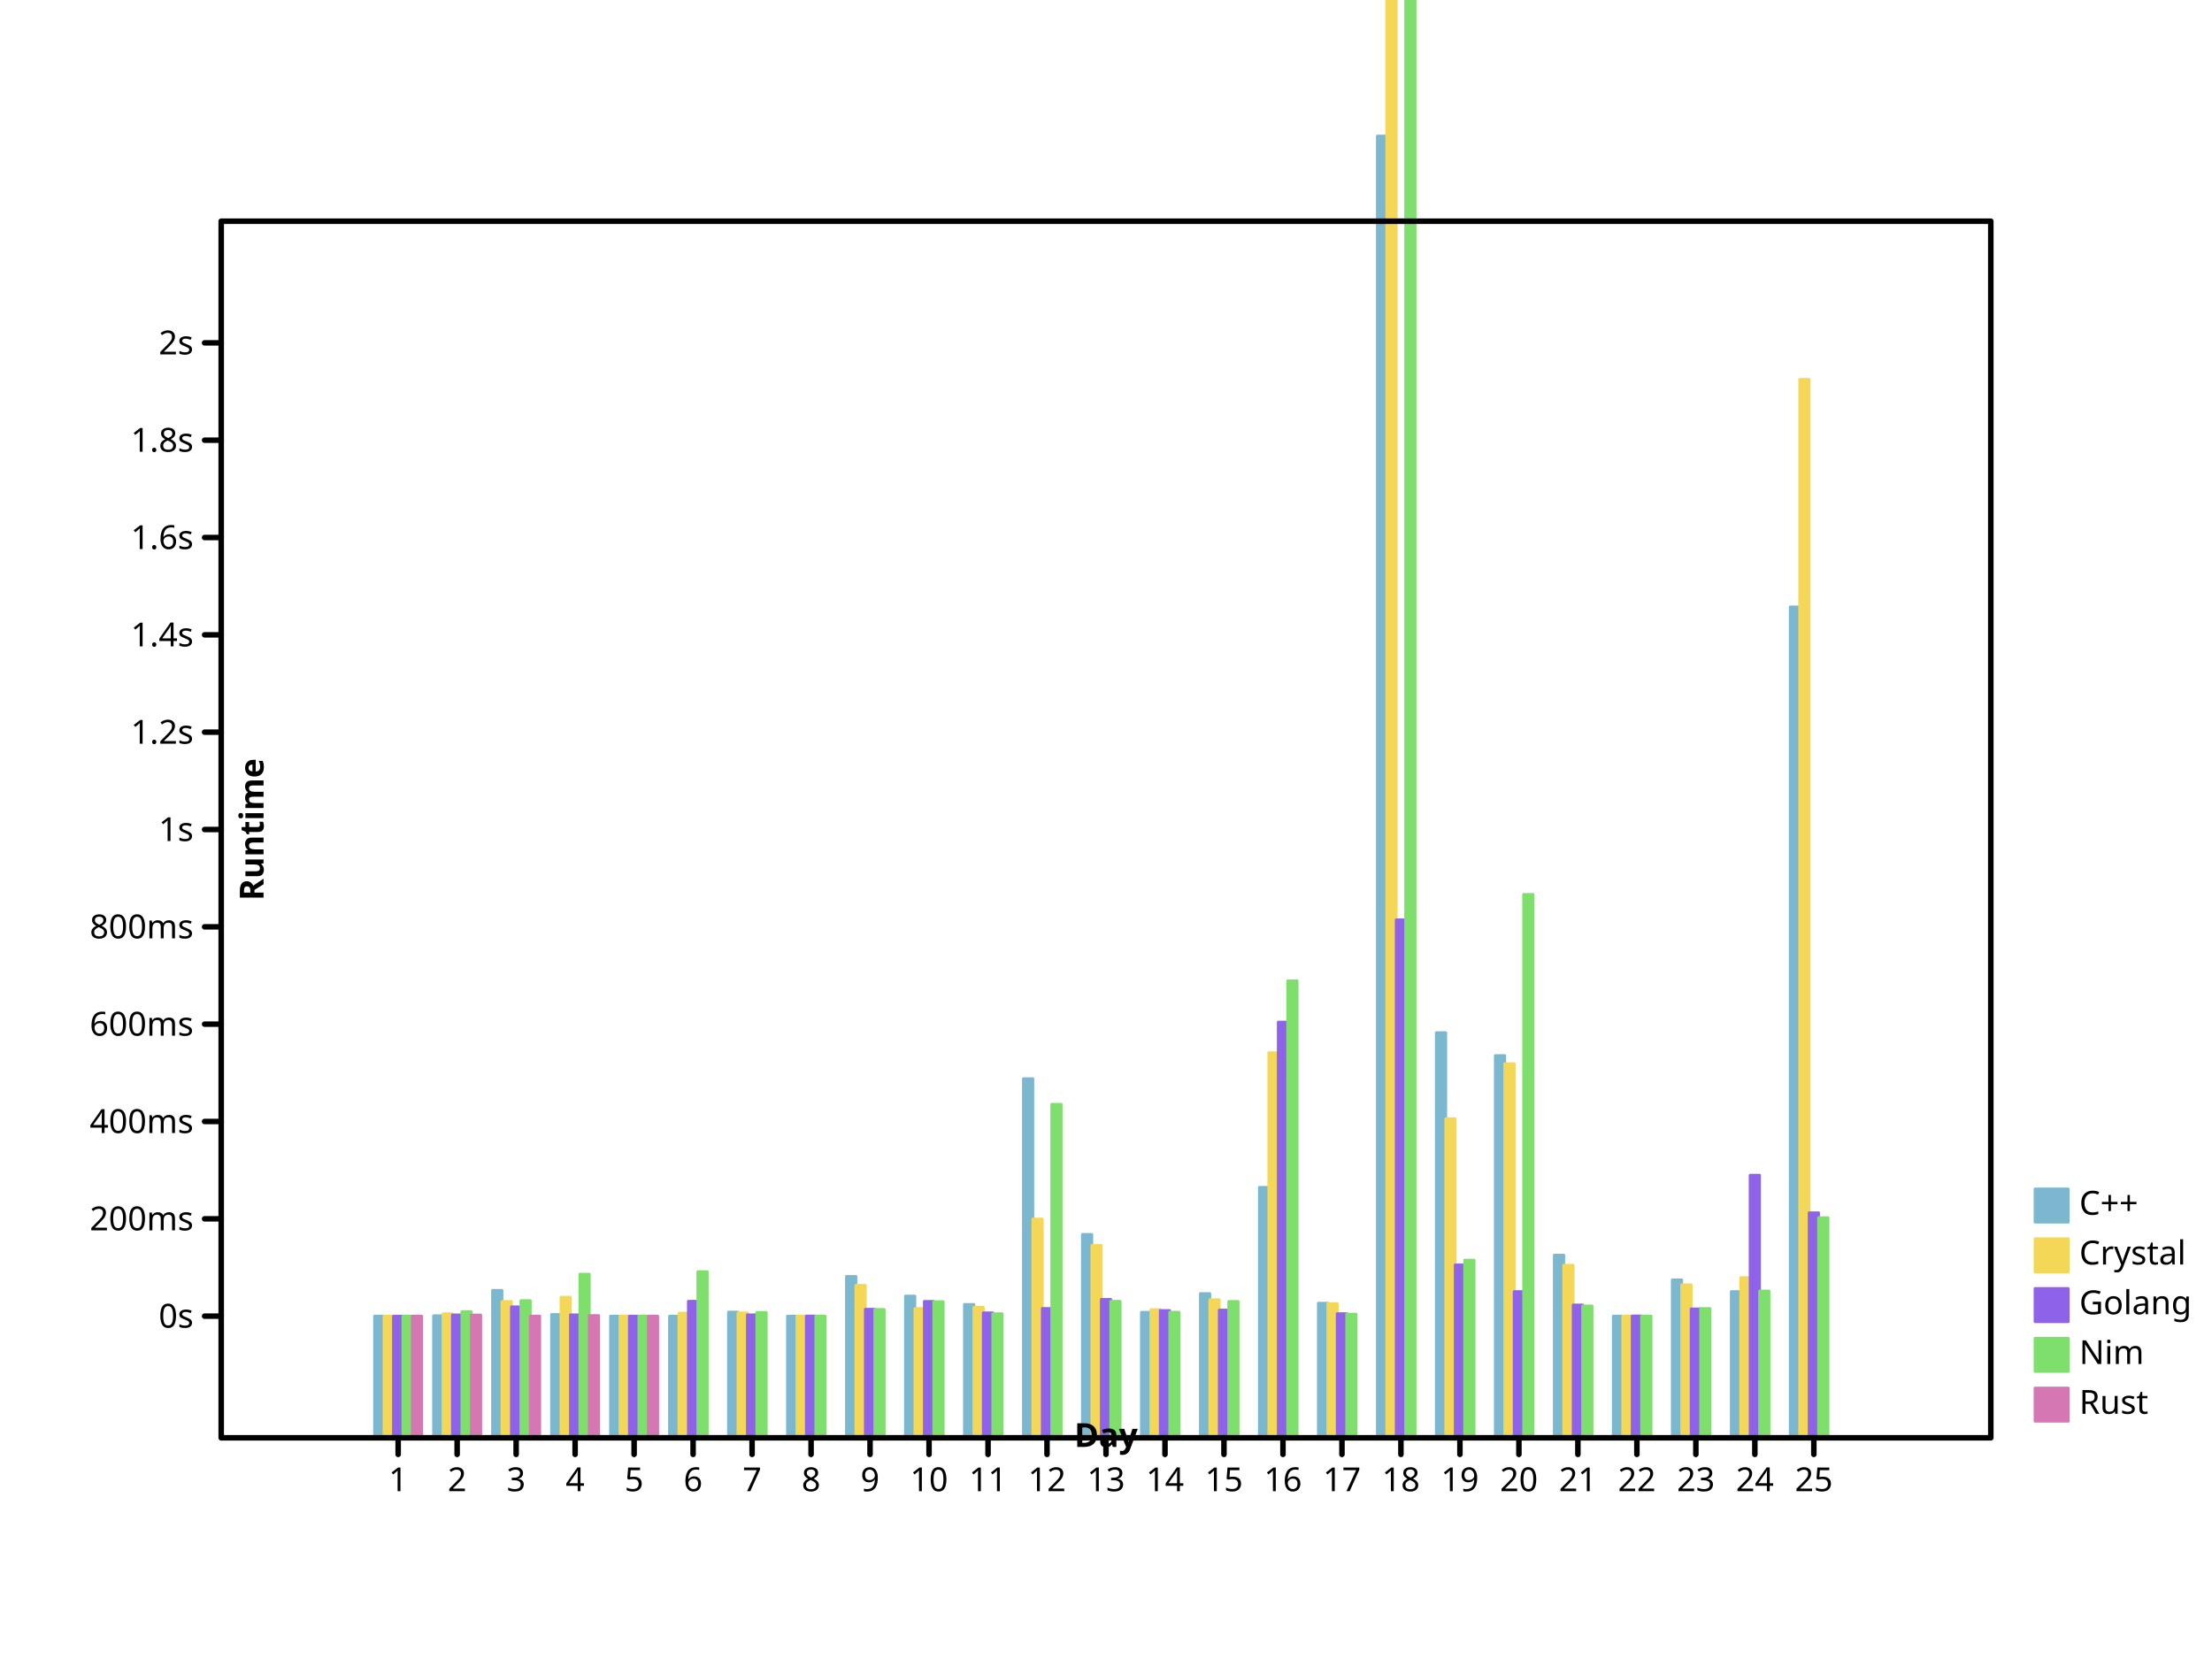
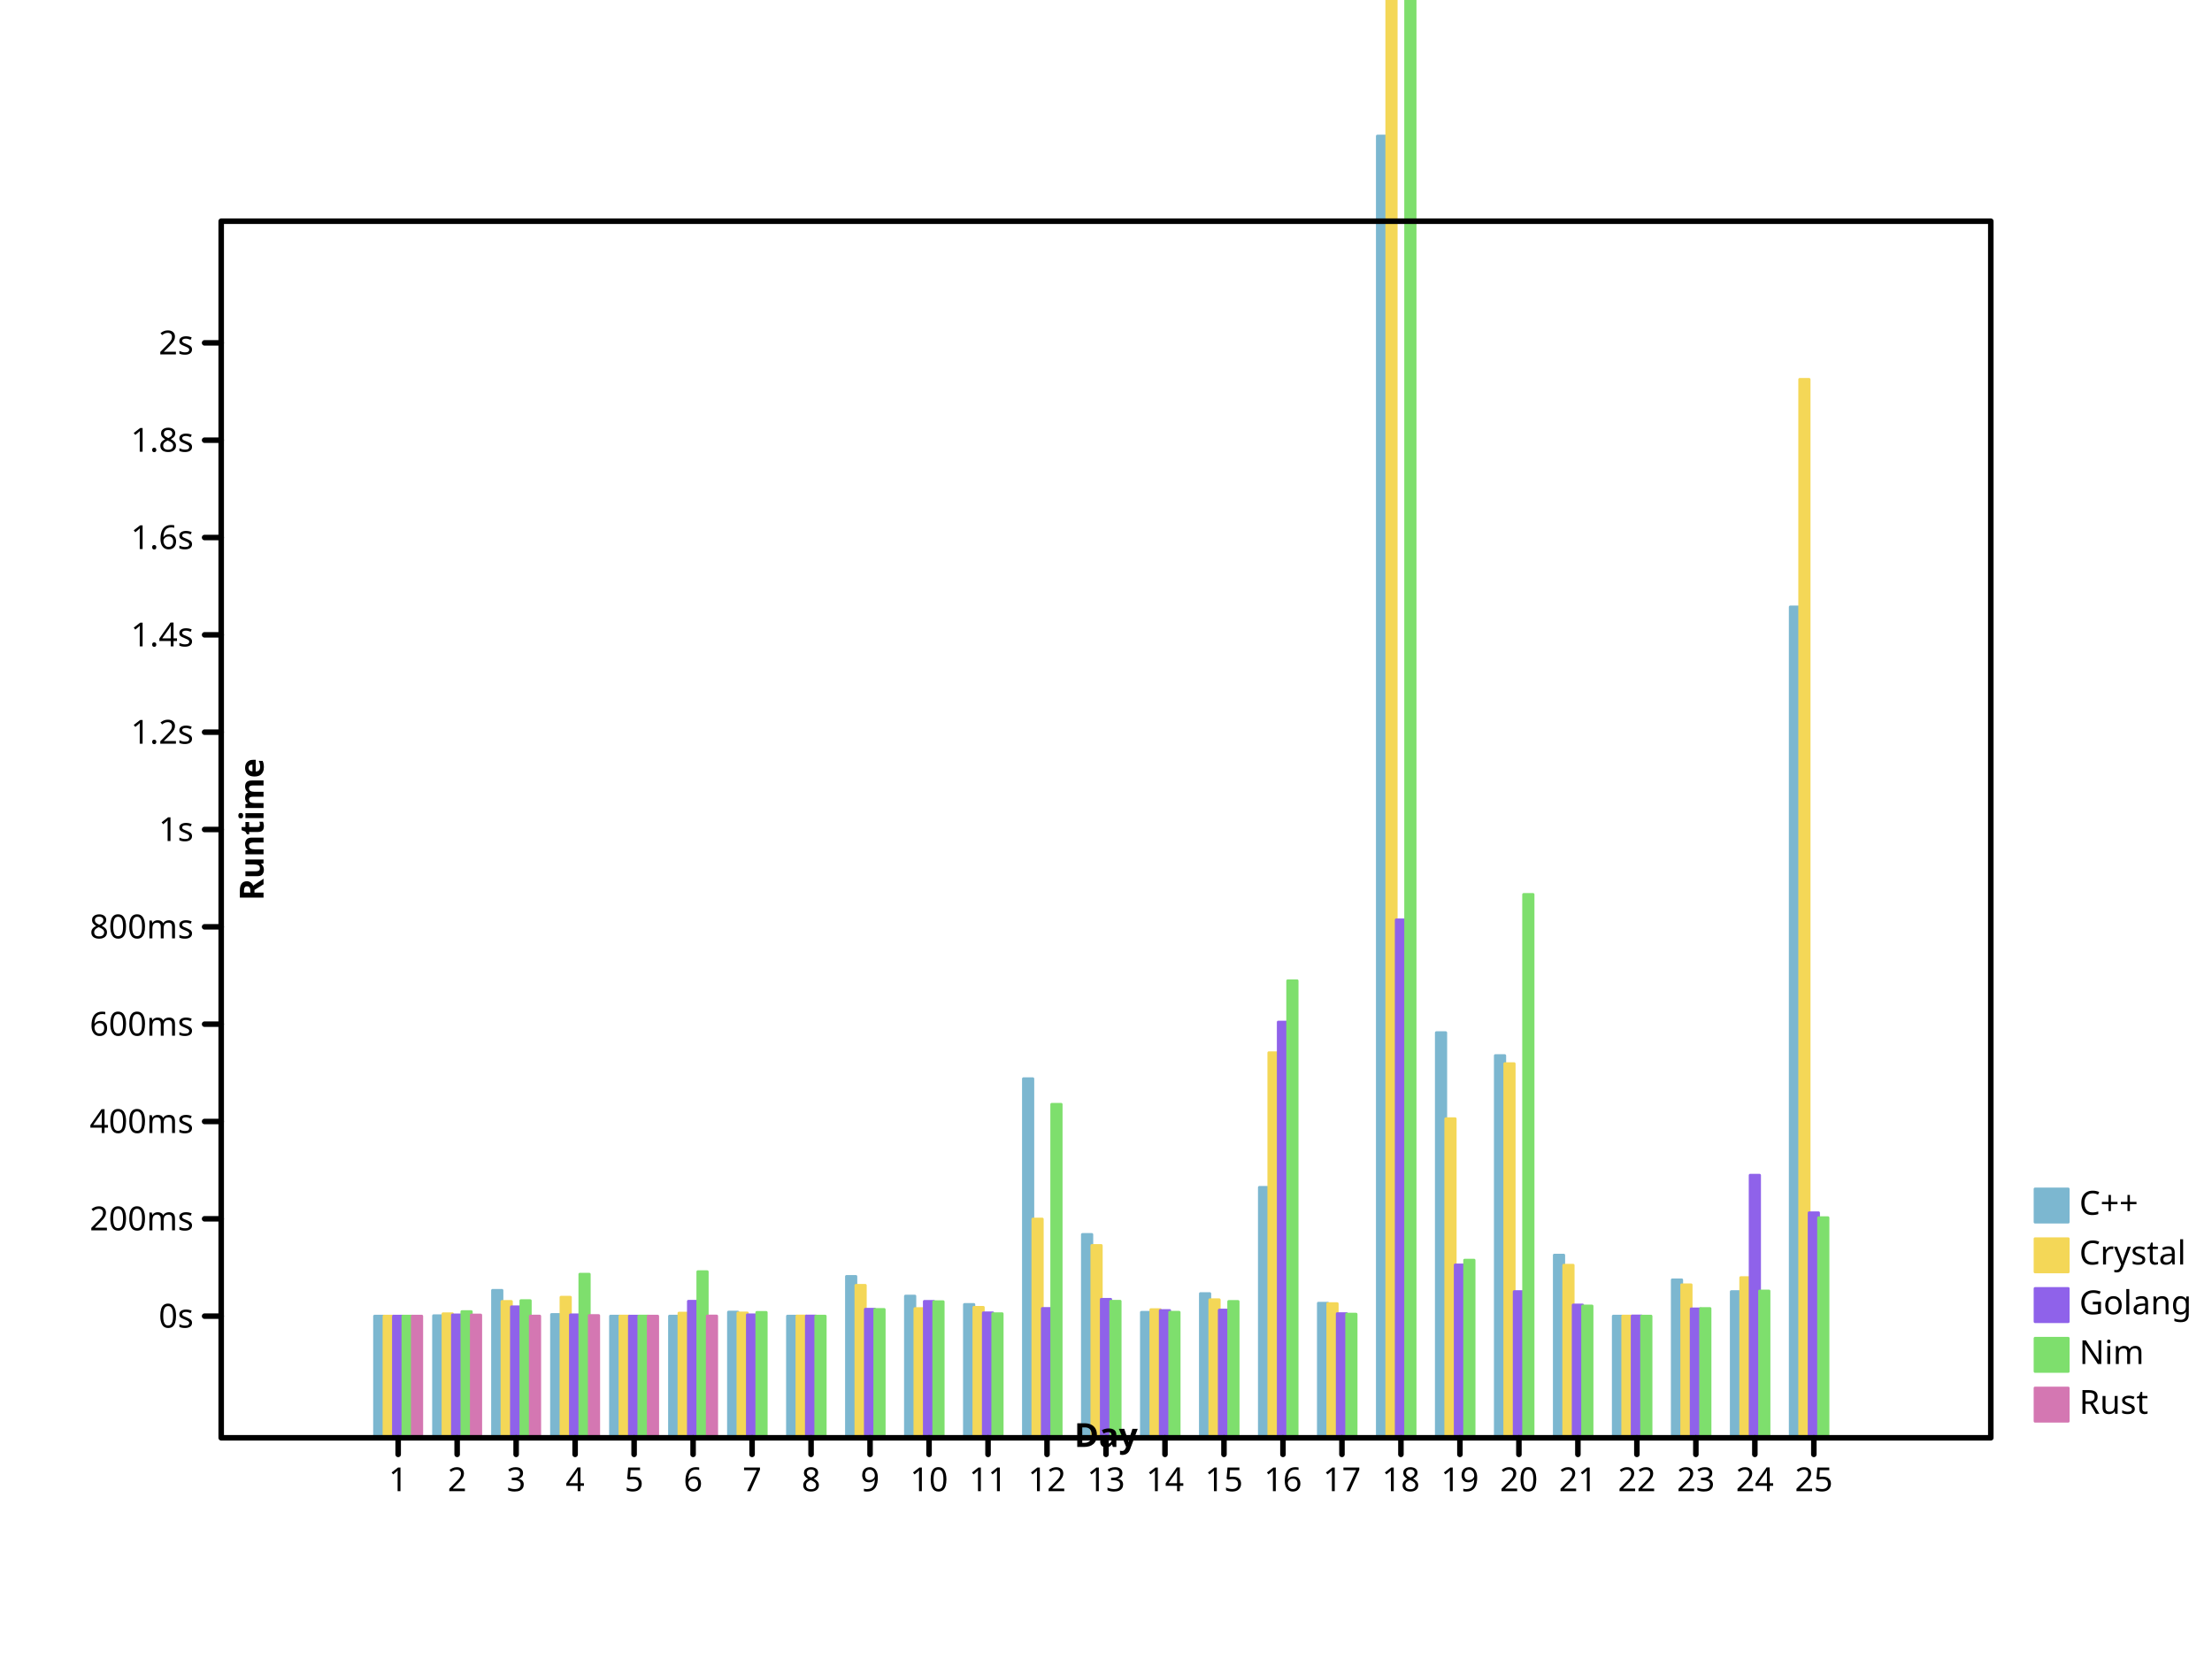
- <svg xmlns="http://www.w3.org/2000/svg" height="600" viewbox="0 0 800 600" preserveAspectRatio="xMidYMid meet" width="800">
+ <svg xmlns="http://www.w3.org/2000/svg" viewbox="0 0 800 600" preserveAspectRatio="xMidYMid meet" width="800" height="600">
  <defs>
-     <marker id="circle" viewBox="0 0 10 10 " refX="5" refY="5" markerUnits="userSpaceOnUse" markerWidth="2%" markerHeight="2%">
+     <marker refX="5" refY="5" markerUnits="userSpaceOnUse" markerWidth="2%" markerHeight="2%" id="circle" viewBox="0 0 10 10 ">
      <circle cx="5" cy="5" r="3" fill="none" stroke="black" />
    </marker>
    <marker markerHeight="2%" id="filled-circle" viewBox="0 0 10 10 " refX="5" refY="5" markerUnits="userSpaceOnUse" markerWidth="2%">
-       <circle fill="black" stroke="none" cx="5" cy="5" r="3" />
-     </marker>
-     <marker refX="5" refY="5" markerUnits="userSpaceOnUse" markerWidth="2%" markerHeight="2%" id="square" viewBox="0 0 10 10 ">
-       <rect x="2" y="2" width="6" height="6" fill="none" stroke="black" />
-     </marker>
-     <marker markerUnits="userSpaceOnUse" markerWidth="2%" markerHeight="2%" id="filled-square" viewBox="0 0 10 10 " refX="5" refY="5">
-       <rect width="6" height="6" fill="black" stroke="none" x="2" y="2" />
+       <circle stroke="none" cx="5" cy="5" r="3" fill="black" />
+     </marker>
+     <marker markerUnits="userSpaceOnUse" markerWidth="2%" markerHeight="2%" id="square" viewBox="0 0 10 10 " refX="5" refY="5">
+       <rect height="6" fill="none" stroke="black" x="2" y="2" width="6" />
+     </marker>
+     <marker markerHeight="2%" id="filled-square" viewBox="0 0 10 10 " refX="5" refY="5" markerUnits="userSpaceOnUse" markerWidth="2%">
+       <rect y="2" width="6" height="6" fill="black" stroke="none" x="2" />
    </marker>
  </defs>
-   <g fill="hsl(198, 47%, 65%)" stroke="hsl(198, 47%, 65%)" stroke-width="1px" stroke-linecap="round" stroke-linejoin="round" transform="translate(80 520 )scale(1 -1 )">
-     <rect y="0" width="3.413333e+00" height="4.400057e+01" vector-effect="non-scaling-stroke" x="5.546667e+01" />
-     <rect x="7.680000e+01" y="0" width="3.413333e+00" height="4.415432e+01" vector-effect="non-scaling-stroke" />
-     <rect vector-effect="non-scaling-stroke" x="9.813333e+01" y="0" width="3.413333e+00" height="5.333096e+01" />
+   <g stroke-width="1px" stroke-linecap="round" stroke-linejoin="round" transform="translate(80 520 )scale(1 -1 )" fill="hsl(198, 47%, 65%)" stroke="hsl(198, 47%, 65%)">
+     <rect height="4.400057e+01" vector-effect="non-scaling-stroke" x="5.546667e+01" y="0" width="3.413333e+00" />
+     <rect y="0" width="3.413333e+00" height="4.415432e+01" vector-effect="non-scaling-stroke" x="7.680000e+01" />
+     <rect height="5.333096e+01" vector-effect="non-scaling-stroke" x="9.813333e+01" y="0" width="3.413333e+00" />
    <rect x="1.194667e+02" y="0" width="3.413333e+00" height="4.459818e+01" vector-effect="non-scaling-stroke" />
    <rect height="4.400915e+01" vector-effect="non-scaling-stroke" x="1.408000e+02" y="0" width="3.413333e+00" />
-     <rect vector-effect="non-scaling-stroke" x="1.621333e+02" y="0" width="3.413333e+00" height="4.400077e+01" />
-     <rect width="3.413333e+00" height="4.546369e+01" vector-effect="non-scaling-stroke" x="1.834667e+02" y="0" />
+     <rect width="3.413333e+00" height="4.400077e+01" vector-effect="non-scaling-stroke" x="1.621333e+02" y="0" />
+     <rect vector-effect="non-scaling-stroke" x="1.834667e+02" y="0" width="3.413333e+00" height="4.546369e+01" />
    <rect vector-effect="non-scaling-stroke" x="2.048000e+02" y="0" width="3.413333e+00" height="4.400739e+01" />
-     <rect width="3.413333e+00" height="5.836457e+01" vector-effect="non-scaling-stroke" x="2.261333e+02" y="0" />
+     <rect vector-effect="non-scaling-stroke" x="2.261333e+02" y="0" width="3.413333e+00" height="5.836457e+01" />
    <rect vector-effect="non-scaling-stroke" x="2.474667e+02" y="0" width="3.413333e+00" height="5.125043e+01" />
-     <rect x="2.688000e+02" y="0" width="3.413333e+00" height="4.822710e+01" vector-effect="non-scaling-stroke" />
-     <rect height="1.298685e+02" vector-effect="non-scaling-stroke" x="2.901333e+02" y="0" width="3.413333e+00" />
+     <rect y="0" width="3.413333e+00" height="4.822710e+01" vector-effect="non-scaling-stroke" x="2.688000e+02" />
+     <rect x="2.901333e+02" y="0" width="3.413333e+00" height="1.298685e+02" vector-effect="non-scaling-stroke" />
    <rect vector-effect="non-scaling-stroke" x="3.114667e+02" y="0" width="3.413333e+00" height="7.354406e+01" />
-     <rect height="4.538262e+01" vector-effect="non-scaling-stroke" x="3.328000e+02" y="0" width="3.413333e+00" />
-     <rect height="5.216022e+01" vector-effect="non-scaling-stroke" x="3.541333e+02" y="0" width="3.413333e+00" />
+     <rect vector-effect="non-scaling-stroke" x="3.328000e+02" y="0" width="3.413333e+00" height="4.538262e+01" />
+     <rect vector-effect="non-scaling-stroke" x="3.541333e+02" y="0" width="3.413333e+00" height="5.216022e+01" />
    <rect vector-effect="non-scaling-stroke" x="3.754667e+02" y="0" width="3.413333e+00" height="9.058034e+01" />
    <rect y="0" width="3.413333e+00" height="4.868392e+01" vector-effect="non-scaling-stroke" x="3.968000e+02" />
-     <rect height="4.707877e+02" vector-effect="non-scaling-stroke" x="4.181333e+02" y="0" width="3.413333e+00" />
-     <rect vector-effect="non-scaling-stroke" x="4.394667e+02" y="0" width="3.413333e+00" height="1.465202e+02" />
-     <rect width="3.413333e+00" height="1.382330e+02" vector-effect="non-scaling-stroke" x="4.608000e+02" y="0" />
-     <rect vector-effect="non-scaling-stroke" x="4.821333e+02" y="0" width="3.413333e+00" height="6.607058e+01" />
+     <rect width="3.413333e+00" height="4.707877e+02" vector-effect="non-scaling-stroke" x="4.181333e+02" y="0" />
+     <rect x="4.394667e+02" y="0" width="3.413333e+00" height="1.465202e+02" vector-effect="non-scaling-stroke" />
+     <rect vector-effect="non-scaling-stroke" x="4.608000e+02" y="0" width="3.413333e+00" height="1.382330e+02" />
+     <rect width="3.413333e+00" height="6.607058e+01" vector-effect="non-scaling-stroke" x="4.821333e+02" y="0" />
    <rect vector-effect="non-scaling-stroke" x="5.034667e+02" y="0" width="3.413333e+00" height="4.400077e+01" />
    <rect vector-effect="non-scaling-stroke" x="5.248000e+02" y="0" width="3.413333e+00" height="5.712622e+01" />
-     <rect x="5.461333e+02" y="0" width="3.413333e+00" height="5.286873e+01" vector-effect="non-scaling-stroke" />
-     <rect height="3.004918e+02" vector-effect="non-scaling-stroke" x="5.674667e+02" y="0" width="3.413333e+00" />
-   </g>
-   <g fill="hsl(49, 88%, 65%)" stroke="hsl(49, 88%, 65%)" stroke-width="1px" stroke-linecap="round" stroke-linejoin="round" transform="translate(80 520 )scale(1 -1 )">
+     <rect vector-effect="non-scaling-stroke" x="5.461333e+02" y="0" width="3.413333e+00" height="5.286873e+01" />
+     <rect vector-effect="non-scaling-stroke" x="5.674667e+02" y="0" width="3.413333e+00" height="3.004918e+02" />
+   </g>
+   <g stroke="hsl(49, 88%, 65%)" stroke-width="1px" stroke-linecap="round" stroke-linejoin="round" transform="translate(80 520 )scale(1 -1 )" fill="hsl(49, 88%, 65%)">
    <rect vector-effect="non-scaling-stroke" x="5.888000e+01" y="0" width="3.413333e+00" height="4.400344e+01" />
-     <rect x="8.021333e+01" y="0" width="3.413333e+00" height="4.485732e+01" vector-effect="non-scaling-stroke" />
-     <rect y="0" width="3.413333e+00" height="4.930899e+01" vector-effect="non-scaling-stroke" x="1.015467e+02" />
-     <rect vector-effect="non-scaling-stroke" x="1.228800e+02" y="0" width="3.413333e+00" height="5.083908e+01" />
-     <rect x="1.442133e+02" y="0" width="3.413333e+00" height="4.401191e+01" vector-effect="non-scaling-stroke" />
+     <rect width="3.413333e+00" height="4.485732e+01" vector-effect="non-scaling-stroke" x="8.021333e+01" y="0" />
+     <rect x="1.015467e+02" y="0" width="3.413333e+00" height="4.930899e+01" vector-effect="non-scaling-stroke" />
+     <rect y="0" width="3.413333e+00" height="5.083908e+01" vector-effect="non-scaling-stroke" x="1.228800e+02" />
+     <rect width="3.413333e+00" height="4.401191e+01" vector-effect="non-scaling-stroke" x="1.442133e+02" y="0" />
    <rect height="4.509565e+01" vector-effect="non-scaling-stroke" x="1.655467e+02" y="0" width="3.413333e+00" />
-     <rect height="4.514655e+01" vector-effect="non-scaling-stroke" x="1.868800e+02" y="0" width="3.413333e+00" />
-     <rect y="0" width="3.413333e+00" height="4.404310e+01" vector-effect="non-scaling-stroke" x="2.082133e+02" />
+     <rect x="1.868800e+02" y="0" width="3.413333e+00" height="4.514655e+01" vector-effect="non-scaling-stroke" />
+     <rect vector-effect="non-scaling-stroke" x="2.082133e+02" y="0" width="3.413333e+00" height="4.404310e+01" />
    <rect vector-effect="non-scaling-stroke" x="2.295467e+02" y="0" width="3.413333e+00" height="5.513543e+01" />
-     <rect y="0" width="3.413333e+00" height="4.672417e+01" vector-effect="non-scaling-stroke" x="2.508800e+02" />
-     <rect vector-effect="non-scaling-stroke" x="2.722133e+02" y="0" width="3.413333e+00" height="4.718008e+01" />
+     <rect vector-effect="non-scaling-stroke" x="2.508800e+02" y="0" width="3.413333e+00" height="4.672417e+01" />
+     <rect height="4.718008e+01" vector-effect="non-scaling-stroke" x="2.722133e+02" y="0" width="3.413333e+00" />
    <rect x="2.935467e+02" y="0" width="3.413333e+00" height="7.911427e+01" vector-effect="non-scaling-stroke" />
    <rect vector-effect="non-scaling-stroke" x="3.148800e+02" y="0" width="3.413333e+00" height="6.955576e+01" />
-     <rect width="3.413333e+00" height="4.634944e+01" vector-effect="non-scaling-stroke" x="3.362133e+02" y="0" />
-     <rect vector-effect="non-scaling-stroke" x="3.575467e+02" y="0" width="3.413333e+00" height="4.992510e+01" />
-     <rect x="3.788800e+02" y="0" width="3.413333e+00" height="1.392621e+02" vector-effect="non-scaling-stroke" />
-     <rect vector-effect="non-scaling-stroke" x="4.002133e+02" y="0" width="3.413333e+00" height="4.852008e+01" />
-     <rect vector-effect="non-scaling-stroke" x="4.215467e+02" y="0" width="3.413333e+00" height="3.406503e+03" />
-     <rect x="4.428800e+02" y="0" width="3.413333e+00" height="1.153968e+02" vector-effect="non-scaling-stroke" />
-     <rect x="4.642133e+02" y="0" width="3.413333e+00" height="1.353092e+02" vector-effect="non-scaling-stroke" />
-     <rect y="0" width="3.413333e+00" height="6.241191e+01" vector-effect="non-scaling-stroke" x="4.855467e+02" />
-     <rect height="4.402572e+01" vector-effect="non-scaling-stroke" x="5.068800e+02" y="0" width="3.413333e+00" />
-     <rect vector-effect="non-scaling-stroke" x="5.282133e+02" y="0" width="3.413333e+00" height="5.533965e+01" />
-     <rect y="0" width="3.413333e+00" height="5.792864e+01" vector-effect="non-scaling-stroke" x="5.495467e+02" />
-     <rect height="3.827982e+02" vector-effect="non-scaling-stroke" x="5.708800e+02" y="0" width="3.413333e+00" />
+     <rect y="0" width="3.413333e+00" height="4.634944e+01" vector-effect="non-scaling-stroke" x="3.362133e+02" />
+     <rect height="4.992510e+01" vector-effect="non-scaling-stroke" x="3.575467e+02" y="0" width="3.413333e+00" />
+     <rect y="0" width="3.413333e+00" height="1.392621e+02" vector-effect="non-scaling-stroke" x="3.788800e+02" />
+     <rect width="3.413333e+00" height="4.852008e+01" vector-effect="non-scaling-stroke" x="4.002133e+02" y="0" />
+     <rect height="3.406503e+03" vector-effect="non-scaling-stroke" x="4.215467e+02" y="0" width="3.413333e+00" />
+     <rect y="0" width="3.413333e+00" height="1.153968e+02" vector-effect="non-scaling-stroke" x="4.428800e+02" />
+     <rect y="0" width="3.413333e+00" height="1.353092e+02" vector-effect="non-scaling-stroke" x="4.642133e+02" />
+     <rect vector-effect="non-scaling-stroke" x="4.855467e+02" y="0" width="3.413333e+00" height="6.241191e+01" />
+     <rect vector-effect="non-scaling-stroke" x="5.068800e+02" y="0" width="3.413333e+00" height="4.402572e+01" />
+     <rect width="3.413333e+00" height="5.533965e+01" vector-effect="non-scaling-stroke" x="5.282133e+02" y="0" />
+     <rect vector-effect="non-scaling-stroke" x="5.495467e+02" y="0" width="3.413333e+00" height="5.792864e+01" />
+     <rect vector-effect="non-scaling-stroke" x="5.708800e+02" y="0" width="3.413333e+00" height="3.827982e+02" />
  </g>
  <g fill="hsl(260, 76%, 65%)" stroke="hsl(260, 76%, 65%)" stroke-width="1px" stroke-linecap="round" stroke-linejoin="round" transform="translate(80 520 )scale(1 -1 )">
    <rect y="0" width="3.413333e+00" height="4.400117e+01" vector-effect="non-scaling-stroke" x="6.229333e+01" />
-     <rect y="0" width="3.413333e+00" height="4.444288e+01" vector-effect="non-scaling-stroke" x="8.362667e+01" />
-     <rect x="1.049600e+02" y="0" width="3.413333e+00" height="4.737578e+01" vector-effect="non-scaling-stroke" />
-     <rect x="1.262933e+02" y="0" width="3.413333e+00" height="4.446431e+01" vector-effect="non-scaling-stroke" />
-     <rect y="0" width="3.413333e+00" height="4.400572e+01" vector-effect="non-scaling-stroke" x="1.476267e+02" />
-     <rect x="1.689600e+02" y="0" width="3.413333e+00" height="4.938115e+01" vector-effect="non-scaling-stroke" />
-     <rect x="1.902933e+02" y="0" width="3.413333e+00" height="4.447131e+01" vector-effect="non-scaling-stroke" />
+     <rect x="8.362667e+01" y="0" width="3.413333e+00" height="4.444288e+01" vector-effect="non-scaling-stroke" />
+     <rect y="0" width="3.413333e+00" height="4.737578e+01" vector-effect="non-scaling-stroke" x="1.049600e+02" />
+     <rect y="0" width="3.413333e+00" height="4.446431e+01" vector-effect="non-scaling-stroke" x="1.262933e+02" />
+     <rect width="3.413333e+00" height="4.400572e+01" vector-effect="non-scaling-stroke" x="1.476267e+02" y="0" />
+     <rect height="4.938115e+01" vector-effect="non-scaling-stroke" x="1.689600e+02" y="0" width="3.413333e+00" />
+     <rect height="4.447131e+01" vector-effect="non-scaling-stroke" x="1.902933e+02" y="0" width="3.413333e+00" />
    <rect vector-effect="non-scaling-stroke" x="2.116267e+02" y="0" width="3.413333e+00" height="4.404860e+01" />
-     <rect vector-effect="non-scaling-stroke" x="2.329600e+02" y="0" width="3.413333e+00" height="4.649721e+01" />
-     <rect height="4.933343e+01" vector-effect="non-scaling-stroke" x="2.542933e+02" y="0" width="3.413333e+00" />
-     <rect x="2.756267e+02" y="0" width="3.413333e+00" height="4.520609e+01" vector-effect="non-scaling-stroke" />
-     <rect height="4.677557e+01" vector-effect="non-scaling-stroke" x="2.969600e+02" y="0" width="3.413333e+00" />
-     <rect vector-effect="non-scaling-stroke" x="3.182933e+02" y="0" width="3.413333e+00" height="5.008687e+01" />
+     <rect y="0" width="3.413333e+00" height="4.649721e+01" vector-effect="non-scaling-stroke" x="2.329600e+02" />
+     <rect y="0" width="3.413333e+00" height="4.933343e+01" vector-effect="non-scaling-stroke" x="2.542933e+02" />
+     <rect width="3.413333e+00" height="4.520609e+01" vector-effect="non-scaling-stroke" x="2.756267e+02" y="0" />
+     <rect vector-effect="non-scaling-stroke" x="2.969600e+02" y="0" width="3.413333e+00" height="4.677557e+01" />
+     <rect height="5.008687e+01" vector-effect="non-scaling-stroke" x="3.182933e+02" y="0" width="3.413333e+00" />
    <rect y="0" width="3.413333e+00" height="4.603741e+01" vector-effect="non-scaling-stroke" x="3.396267e+02" />
-     <rect vector-effect="non-scaling-stroke" x="3.609600e+02" y="0" width="3.413333e+00" height="4.618878e+01" />
-     <rect vector-effect="non-scaling-stroke" x="3.822933e+02" y="0" width="3.413333e+00" height="1.503521e+02" />
-     <rect vector-effect="non-scaling-stroke" x="4.036267e+02" y="0" width="3.413333e+00" height="4.489894e+01" />
-     <rect x="4.249600e+02" y="0" width="3.413333e+00" height="1.873231e+02" vector-effect="non-scaling-stroke" />
-     <rect x="4.462933e+02" y="0" width="3.413333e+00" height="6.252803e+01" vector-effect="non-scaling-stroke" />
-     <rect x="4.676267e+02" y="0" width="3.413333e+00" height="5.288112e+01" vector-effect="non-scaling-stroke" />
-     <rect height="4.803113e+01" vector-effect="non-scaling-stroke" x="4.889600e+02" y="0" width="3.413333e+00" />
-     <rect y="0" width="3.413333e+00" height="4.405766e+01" vector-effect="non-scaling-stroke" x="5.102933e+02" />
-     <rect vector-effect="non-scaling-stroke" x="5.316267e+02" y="0" width="3.413333e+00" height="4.663368e+01" />
-     <rect x="5.529600e+02" y="0" width="3.413333e+00" height="9.496575e+01" vector-effect="non-scaling-stroke" />
-     <rect x="5.742933e+02" y="0" width="3.413333e+00" height="8.138362e+01" vector-effect="non-scaling-stroke" />
-   </g>
-   <g stroke-linecap="round" stroke-linejoin="round" transform="translate(80 520 )scale(1 -1 )" fill="hsl(111, 64%, 65%)" stroke="hsl(111, 64%, 65%)" stroke-width="1px">
-     <rect vector-effect="non-scaling-stroke" x="6.570667e+01" y="0" width="3.413333e+00" height="4.400276e+01" />
-     <rect x="8.704000e+01" y="0" width="3.413333e+00" height="4.563749e+01" vector-effect="non-scaling-stroke" />
-     <rect vector-effect="non-scaling-stroke" x="1.083733e+02" y="0" width="3.413333e+00" height="4.960613e+01" />
+     <rect height="4.618878e+01" vector-effect="non-scaling-stroke" x="3.609600e+02" y="0" width="3.413333e+00" />
+     <rect width="3.413333e+00" height="1.503521e+02" vector-effect="non-scaling-stroke" x="3.822933e+02" y="0" />
+     <rect y="0" width="3.413333e+00" height="4.489894e+01" vector-effect="non-scaling-stroke" x="4.036267e+02" />
+     <rect vector-effect="non-scaling-stroke" x="4.249600e+02" y="0" width="3.413333e+00" height="1.873231e+02" />
+     <rect y="0" width="3.413333e+00" height="6.252803e+01" vector-effect="non-scaling-stroke" x="4.462933e+02" />
+     <rect vector-effect="non-scaling-stroke" x="4.676267e+02" y="0" width="3.413333e+00" height="5.288112e+01" />
+     <rect vector-effect="non-scaling-stroke" x="4.889600e+02" y="0" width="3.413333e+00" height="4.803113e+01" />
+     <rect width="3.413333e+00" height="4.405766e+01" vector-effect="non-scaling-stroke" x="5.102933e+02" y="0" />
+     <rect width="3.413333e+00" height="4.663368e+01" vector-effect="non-scaling-stroke" x="5.316267e+02" y="0" />
+     <rect y="0" width="3.413333e+00" height="9.496575e+01" vector-effect="non-scaling-stroke" x="5.529600e+02" />
+     <rect width="3.413333e+00" height="8.138362e+01" vector-effect="non-scaling-stroke" x="5.742933e+02" y="0" />
+   </g>
+   <g stroke-linejoin="round" transform="translate(80 520 )scale(1 -1 )" fill="hsl(111, 64%, 65%)" stroke="hsl(111, 64%, 65%)" stroke-width="1px" stroke-linecap="round">
+     <rect width="3.413333e+00" height="4.400276e+01" vector-effect="non-scaling-stroke" x="6.570667e+01" y="0" />
+     <rect vector-effect="non-scaling-stroke" x="8.704000e+01" y="0" width="3.413333e+00" height="4.563749e+01" />
+     <rect height="4.960613e+01" vector-effect="non-scaling-stroke" x="1.083733e+02" y="0" width="3.413333e+00" />
    <rect vector-effect="non-scaling-stroke" x="1.297067e+02" y="0" width="3.413333e+00" height="5.917362e+01" />
-     <rect width="3.413333e+00" height="4.401540e+01" vector-effect="non-scaling-stroke" x="1.510400e+02" y="0" />
-     <rect x="1.723733e+02" y="0" width="3.413333e+00" height="6.007912e+01" vector-effect="non-scaling-stroke" />
-     <rect x="1.937067e+02" y="0" width="3.413333e+00" height="4.534926e+01" vector-effect="non-scaling-stroke" />
-     <rect width="3.413333e+00" height="4.400512e+01" vector-effect="non-scaling-stroke" x="2.150400e+02" y="0" />
-     <rect width="3.413333e+00" height="4.642099e+01" vector-effect="non-scaling-stroke" x="2.363733e+02" y="0" />
-     <rect vector-effect="non-scaling-stroke" x="2.577067e+02" y="0" width="3.413333e+00" height="4.922211e+01" />
-     <rect y="0" width="3.413333e+00" height="4.488206e+01" vector-effect="non-scaling-stroke" x="2.790400e+02" />
-     <rect vector-effect="non-scaling-stroke" x="3.003733e+02" y="0" width="3.413333e+00" height="1.206155e+02" />
-     <rect y="0" width="3.413333e+00" height="4.938564e+01" vector-effect="non-scaling-stroke" x="3.217067e+02" />
-     <rect height="4.540699e+01" vector-effect="non-scaling-stroke" x="3.430400e+02" y="0" width="3.413333e+00" />
-     <rect vector-effect="non-scaling-stroke" x="3.643733e+02" y="0" width="3.413333e+00" height="4.930682e+01" />
-     <rect y="0" width="3.413333e+00" height="1.652913e+02" vector-effect="non-scaling-stroke" x="3.857067e+02" />
-     <rect y="0" width="3.413333e+00" height="4.472172e+01" vector-effect="non-scaling-stroke" x="4.070400e+02" />
-     <rect width="3.413333e+00" height="1.201920e+04" vector-effect="non-scaling-stroke" x="4.283733e+02" y="0" />
-     <rect width="3.413333e+00" height="6.424692e+01" vector-effect="non-scaling-stroke" x="4.497067e+02" y="0" />
-     <rect y="0" width="3.413333e+00" height="1.965136e+02" vector-effect="non-scaling-stroke" x="4.710400e+02" />
-     <rect width="3.413333e+00" height="4.766289e+01" vector-effect="non-scaling-stroke" x="4.923733e+02" y="0" />
-     <rect width="3.413333e+00" height="4.400847e+01" vector-effect="non-scaling-stroke" x="5.137067e+02" y="0" />
-     <rect width="3.413333e+00" height="4.675692e+01" vector-effect="non-scaling-stroke" x="5.350400e+02" y="0" />
-     <rect y="0" width="3.413333e+00" height="5.309008e+01" vector-effect="non-scaling-stroke" x="5.563733e+02" />
+     <rect x="1.510400e+02" y="0" width="3.413333e+00" height="4.401540e+01" vector-effect="non-scaling-stroke" />
+     <rect vector-effect="non-scaling-stroke" x="1.723733e+02" y="0" width="3.413333e+00" height="6.007912e+01" />
+     <rect width="3.413333e+00" height="4.534926e+01" vector-effect="non-scaling-stroke" x="1.937067e+02" y="0" />
+     <rect y="0" width="3.413333e+00" height="4.400512e+01" vector-effect="non-scaling-stroke" x="2.150400e+02" />
+     <rect vector-effect="non-scaling-stroke" x="2.363733e+02" y="0" width="3.413333e+00" height="4.642099e+01" />
+     <rect width="3.413333e+00" height="4.922211e+01" vector-effect="non-scaling-stroke" x="2.577067e+02" y="0" />
+     <rect height="4.488206e+01" vector-effect="non-scaling-stroke" x="2.790400e+02" y="0" width="3.413333e+00" />
+     <rect height="1.206155e+02" vector-effect="non-scaling-stroke" x="3.003733e+02" y="0" width="3.413333e+00" />
+     <rect vector-effect="non-scaling-stroke" x="3.217067e+02" y="0" width="3.413333e+00" height="4.938564e+01" />
+     <rect width="3.413333e+00" height="4.540699e+01" vector-effect="non-scaling-stroke" x="3.430400e+02" y="0" />
+     <rect width="3.413333e+00" height="4.930682e+01" vector-effect="non-scaling-stroke" x="3.643733e+02" y="0" />
+     <rect width="3.413333e+00" height="1.652913e+02" vector-effect="non-scaling-stroke" x="3.857067e+02" y="0" />
+     <rect vector-effect="non-scaling-stroke" x="4.070400e+02" y="0" width="3.413333e+00" height="4.472172e+01" />
+     <rect y="0" width="3.413333e+00" height="1.201920e+04" vector-effect="non-scaling-stroke" x="4.283733e+02" />
+     <rect x="4.497067e+02" y="0" width="3.413333e+00" height="6.424692e+01" vector-effect="non-scaling-stroke" />
+     <rect vector-effect="non-scaling-stroke" x="4.710400e+02" y="0" width="3.413333e+00" height="1.965136e+02" />
+     <rect vector-effect="non-scaling-stroke" x="4.923733e+02" y="0" width="3.413333e+00" height="4.766289e+01" />
+     <rect vector-effect="non-scaling-stroke" x="5.137067e+02" y="0" width="3.413333e+00" height="4.400847e+01" />
+     <rect height="4.675692e+01" vector-effect="non-scaling-stroke" x="5.350400e+02" y="0" width="3.413333e+00" />
+     <rect vector-effect="non-scaling-stroke" x="5.563733e+02" y="0" width="3.413333e+00" height="5.309008e+01" />
    <rect vector-effect="non-scaling-stroke" x="5.777067e+02" y="0" width="3.413333e+00" height="7.960887e+01" />
  </g>
-   <g stroke-linejoin="round" transform="translate(80 520 )scale(1 -1 )" fill="hsl(322, 52%, 65%)" stroke="hsl(322, 52%, 65%)" stroke-width="1px" stroke-linecap="round">
-     <rect height="4.400027e+01" vector-effect="non-scaling-stroke" x="6.912000e+01" y="0" width="3.413333e+00" />
-     <rect width="3.413333e+00" height="4.439924e+01" vector-effect="non-scaling-stroke" x="9.045333e+01" y="0" />
-     <rect vector-effect="non-scaling-stroke" x="1.117867e+02" y="0" width="3.413333e+00" height="4.401411e+01" />
-     <rect vector-effect="non-scaling-stroke" x="1.331200e+02" y="0" width="3.413333e+00" height="4.421302e+01" />
-     <rect y="0" width="3.413333e+00" height="4.400109e+01" vector-effect="non-scaling-stroke" x="1.544533e+02" />
-   </g>
-   <g font-style="normal" text-anchor="start" font-size="12px" dominant-baseline="hanging" stroke="hsl(198, 47%, 65%)" stroke-linejoin="round" font-family="sans-serif" fill="hsl(198, 47%, 65%)" stroke-width="1px" stroke-linecap="round" font-weight="normal">
-     <rect vector-effect="non-scaling-stroke" x="736" y="430" width="12" height="12" />
+   <g stroke-linecap="round" stroke-linejoin="round" transform="translate(80 520 )scale(1 -1 )" fill="hsl(322, 52%, 65%)" stroke="hsl(322, 52%, 65%)" stroke-width="1px">
+     <rect x="6.912000e+01" y="0" width="3.413333e+00" height="4.400027e+01" vector-effect="non-scaling-stroke" />
+     <rect y="0" width="3.413333e+00" height="4.439924e+01" vector-effect="non-scaling-stroke" x="9.045333e+01" />
+     <rect y="0" width="3.413333e+00" height="4.401411e+01" vector-effect="non-scaling-stroke" x="1.117867e+02" />
+     <rect height="4.421302e+01" vector-effect="non-scaling-stroke" x="1.331200e+02" y="0" width="3.413333e+00" />
+     <rect x="1.544533e+02" y="0" width="3.413333e+00" height="4.400109e+01" vector-effect="non-scaling-stroke" />
+     <rect y="0" width="3.413333e+00" height="4.404158e+01" vector-effect="non-scaling-stroke" x="1.757867e+02" />
+   </g>
+   <g stroke-linejoin="round" text-anchor="start" dominant-baseline="hanging" fill="hsl(198, 47%, 65%)" stroke-width="1px" font-family="sans-serif" font-style="normal" stroke-linecap="round" font-weight="normal" font-size="12px" stroke="hsl(198, 47%, 65%)">
+     <rect width="12" height="12" vector-effect="non-scaling-stroke" x="736" y="430" />
    <g stroke="black" fill="black">
-       <text y="430" dominant-baseline="hanging" stroke="none" vector-effect="non-scaling-stroke" x="752">C++</text>
+       <text dominant-baseline="hanging" stroke="none" vector-effect="non-scaling-stroke" x="752" y="430">C++</text>
    </g>
-     <g stroke-linejoin="round" font-family="sans-serif" font-style="normal" text-anchor="start" stroke-width="1px" stroke-linecap="round" font-size="12px" font-weight="normal" stroke="hsl(49, 88%, 65%)" fill="hsl(49, 88%, 65%)" dominant-baseline="hanging">
+     <g dominant-baseline="hanging" stroke-width="1px" font-size="12px" stroke="hsl(49, 88%, 65%)" stroke-linecap="round" stroke-linejoin="round" font-family="sans-serif" text-anchor="start" font-style="normal" fill="hsl(49, 88%, 65%)" font-weight="normal">
      <rect x="736" y="448" width="12" height="12" vector-effect="non-scaling-stroke" />
      <g fill="black" stroke="black">
        <text x="752" y="448" dominant-baseline="hanging" stroke="none" vector-effect="non-scaling-stroke">Crystal</text>
      </g>
-       <g stroke-width="1px" stroke-linecap="round" font-family="sans-serif" font-style="normal" text-anchor="start" dominant-baseline="hanging" font-weight="normal" stroke="hsl(260, 76%, 65%)" stroke-linejoin="round" fill="hsl(260, 76%, 65%)" font-size="12px">
+       <g font-style="normal" fill="hsl(260, 76%, 65%)" stroke-width="1px" font-size="12px" dominant-baseline="hanging" stroke-linecap="round" font-family="sans-serif" font-weight="normal" text-anchor="start" stroke="hsl(260, 76%, 65%)" stroke-linejoin="round">
        <rect width="12" height="12" vector-effect="non-scaling-stroke" x="736" y="466" />
-         <g fill="black" stroke="black">
+         <g stroke="black" fill="black">
          <text stroke="none" vector-effect="non-scaling-stroke" x="752" y="466" dominant-baseline="hanging">Golang</text>
        </g>
-         <g stroke-linecap="round" stroke-linejoin="round" font-style="normal" dominant-baseline="hanging" fill="hsl(111, 64%, 65%)" font-size="12px" font-family="sans-serif" font-weight="normal" text-anchor="start" stroke="hsl(111, 64%, 65%)" stroke-width="1px">
-           <rect width="12" height="12" vector-effect="non-scaling-stroke" x="736" y="484" />
-           <g fill="black" stroke="black">
-             <text stroke="none" vector-effect="non-scaling-stroke" x="752" y="484" dominant-baseline="hanging">Nim</text>
+         <g font-weight="normal" text-anchor="start" dominant-baseline="hanging" stroke-linecap="round" stroke-linejoin="round" font-family="sans-serif" font-style="normal" stroke="hsl(111, 64%, 65%)" stroke-width="1px" font-size="12px" fill="hsl(111, 64%, 65%)">
+           <rect height="12" vector-effect="non-scaling-stroke" x="736" y="484" width="12" />
+           <g stroke="black" fill="black">
+             <text dominant-baseline="hanging" stroke="none" vector-effect="non-scaling-stroke" x="752" y="484">Nim</text>
          </g>
-           <g text-anchor="start" stroke-width="1px" fill="hsl(322, 52%, 65%)" font-family="sans-serif" stroke-linejoin="round" font-style="normal" font-weight="normal" stroke="hsl(322, 52%, 65%)" stroke-linecap="round" font-size="12px" dominant-baseline="hanging">
-             <rect height="12" vector-effect="non-scaling-stroke" x="736" y="502" width="12" />
-             <g fill="black" stroke="black">
-               <text dominant-baseline="hanging" stroke="none" vector-effect="non-scaling-stroke" x="752" y="502">Rust</text>
-               <g stroke-linecap="round" font-family="sans-serif" font-size="12px" stroke-width="2px" stroke-linejoin="round" dominant-baseline="hanging" fill="none" font-weight="normal" text-anchor="start" font-style="normal">
-                 <rect width="640" height="440" vector-effect="non-scaling-stroke" x="80" y="80" />
-               </g>
-               <g font-style="normal" fill="none" dominant-baseline="hanging" stroke="black" stroke-linecap="round" font-family="sans-serif" transform="translate(80 520 )scale(1 -1 )" font-size="12px" font-weight="normal" text-anchor="start" stroke-width="2px" stroke-linejoin="round">
+           <g dominant-baseline="hanging" fill="hsl(322, 52%, 65%)" font-size="12px" font-weight="normal" font-style="normal" stroke="hsl(322, 52%, 65%)" stroke-linecap="round" stroke-width="1px" stroke-linejoin="round" font-family="sans-serif" text-anchor="start">
+             <rect vector-effect="non-scaling-stroke" x="736" y="502" width="12" height="12" />
+             <g stroke="black" fill="black">
+               <text stroke="none" vector-effect="non-scaling-stroke" x="752" y="502" dominant-baseline="hanging">Rust</text>
+               <g font-style="normal" font-family="sans-serif" stroke-linecap="round" text-anchor="start" font-size="12px" dominant-baseline="hanging" fill="none" stroke-width="2px" stroke-linejoin="round" font-weight="normal">
+                 <rect x="80" y="80" width="640" height="440" vector-effect="non-scaling-stroke" />
+               </g>
+               <g stroke-width="2px" font-size="12px" font-weight="normal" dominant-baseline="hanging" transform="translate(80 520 )scale(1 -1 )" fill="none" text-anchor="start" stroke-linecap="round" stroke-linejoin="round" font-family="sans-serif" font-style="normal" stroke="black">
                <path vector-effect="non-scaling-stroke" d="M64,0 L64,-6 M8.533333e+01,0 L8.533333e+01,-6 M1.066667e+02,0 L1.066667e+02,-6 M128,0 L128,-6 M1.493333e+02,0 L1.493333e+02,-6 M1.706667e+02,0 L1.706667e+02,-6 M192,0 L192,-6 M2.133333e+02,0 L2.133333e+02,-6 M2.346667e+02,0 L2.346667e+02,-6 M256,0 L256,-6 M2.773333e+02,0 L2.773333e+02,-6 M2.986667e+02,0 L2.986667e+02,-6 M320,0 L320,-6 M3.413333e+02,0 L3.413333e+02,-6 M3.626667e+02,0 L3.626667e+02,-6 M384,0 L384,-6 M4.053333e+02,0 L4.053333e+02,-6 M4.266667e+02,0 L4.266667e+02,-6 M448,0 L448,-6 M4.693333e+02,0 L4.693333e+02,-6 M4.906667e+02,0 L4.906667e+02,-6 M512,0 L512,-6 M5.333333e+02,0 L5.333333e+02,-6 M5.546667e+02,0 L5.546667e+02,-6 M576,0 L576,-6 " />
              </g>
-               <g font-family="sans-serif" font-style="normal" text-anchor="middle" stroke-width="2px" fill="black" stroke-linecap="round" stroke-linejoin="round" stroke="black" transform="translate(80 520 )scale(1 1 )" dominant-baseline="hanging" font-size="12px" font-weight="normal">
-                 <text dominant-baseline="hanging" stroke="none" vector-effect="non-scaling-stroke" x="64" y="10">1</text>
-                 <text dominant-baseline="hanging" stroke="none" vector-effect="non-scaling-stroke" x="8.533333e+01" y="10">2</text>
-                 <text dominant-baseline="hanging" stroke="none" vector-effect="non-scaling-stroke" x="1.066667e+02" y="10">3</text>
-                 <text dominant-baseline="hanging" stroke="none" vector-effect="non-scaling-stroke" x="128" y="10">4</text>
-                 <text y="10" dominant-baseline="hanging" stroke="none" vector-effect="non-scaling-stroke" x="1.493333e+02">5</text>
-                 <text vector-effect="non-scaling-stroke" x="1.706667e+02" y="10" dominant-baseline="hanging" stroke="none">6</text>
-                 <text vector-effect="non-scaling-stroke" x="192" y="10" dominant-baseline="hanging" stroke="none">7</text>
-                 <text y="10" dominant-baseline="hanging" stroke="none" vector-effect="non-scaling-stroke" x="2.133333e+02">8</text>
-                 <text stroke="none" vector-effect="non-scaling-stroke" x="2.346667e+02" y="10" dominant-baseline="hanging">9</text>
-                 <text vector-effect="non-scaling-stroke" x="256" y="10" dominant-baseline="hanging" stroke="none">10</text>
+               <g font-weight="normal" text-anchor="middle" fill="black" font-family="sans-serif" font-style="normal" stroke="black" stroke-linecap="round" stroke-width="2px" stroke-linejoin="round" font-size="12px" dominant-baseline="hanging" transform="translate(80 520 )scale(1 1 )">
+                 <text y="10" dominant-baseline="hanging" stroke="none" vector-effect="non-scaling-stroke" x="64">1</text>
+                 <text x="8.533333e+01" y="10" dominant-baseline="hanging" stroke="none" vector-effect="non-scaling-stroke">2</text>
+                 <text stroke="none" vector-effect="non-scaling-stroke" x="1.066667e+02" y="10" dominant-baseline="hanging">3</text>
+                 <text vector-effect="non-scaling-stroke" x="128" y="10" dominant-baseline="hanging" stroke="none">4</text>
+                 <text stroke="none" vector-effect="non-scaling-stroke" x="1.493333e+02" y="10" dominant-baseline="hanging">5</text>
+                 <text x="1.706667e+02" y="10" dominant-baseline="hanging" stroke="none" vector-effect="non-scaling-stroke">6</text>
+                 <text x="192" y="10" dominant-baseline="hanging" stroke="none" vector-effect="non-scaling-stroke">7</text>
+                 <text stroke="none" vector-effect="non-scaling-stroke" x="2.133333e+02" y="10" dominant-baseline="hanging">8</text>
+                 <text vector-effect="non-scaling-stroke" x="2.346667e+02" y="10" dominant-baseline="hanging" stroke="none">9</text>
+                 <text x="256" y="10" dominant-baseline="hanging" stroke="none" vector-effect="non-scaling-stroke">10</text>
                <text x="2.773333e+02" y="10" dominant-baseline="hanging" stroke="none" vector-effect="non-scaling-stroke">11</text>
-                 <text stroke="none" vector-effect="non-scaling-stroke" x="2.986667e+02" y="10" dominant-baseline="hanging">12</text>
-                 <text x="320" y="10" dominant-baseline="hanging" stroke="none" vector-effect="non-scaling-stroke">13</text>
+                 <text dominant-baseline="hanging" stroke="none" vector-effect="non-scaling-stroke" x="2.986667e+02" y="10">12</text>
+                 <text stroke="none" vector-effect="non-scaling-stroke" x="320" y="10" dominant-baseline="hanging">13</text>
                <text stroke="none" vector-effect="non-scaling-stroke" x="3.413333e+02" y="10" dominant-baseline="hanging">14</text>
-                 <text vector-effect="non-scaling-stroke" x="3.626667e+02" y="10" dominant-baseline="hanging" stroke="none">15</text>
+                 <text stroke="none" vector-effect="non-scaling-stroke" x="3.626667e+02" y="10" dominant-baseline="hanging">15</text>
                <text y="10" dominant-baseline="hanging" stroke="none" vector-effect="non-scaling-stroke" x="384">16</text>
-                 <text y="10" dominant-baseline="hanging" stroke="none" vector-effect="non-scaling-stroke" x="4.053333e+02">17</text>
-                 <text vector-effect="non-scaling-stroke" x="4.266667e+02" y="10" dominant-baseline="hanging" stroke="none">18</text>
-                 <text dominant-baseline="hanging" stroke="none" vector-effect="non-scaling-stroke" x="448" y="10">19</text>
-                 <text dominant-baseline="hanging" stroke="none" vector-effect="non-scaling-stroke" x="4.693333e+02" y="10">20</text>
-                 <text x="4.906667e+02" y="10" dominant-baseline="hanging" stroke="none" vector-effect="non-scaling-stroke">21</text>
-                 <text stroke="none" vector-effect="non-scaling-stroke" x="512" y="10" dominant-baseline="hanging">22</text>
-                 <text vector-effect="non-scaling-stroke" x="5.333333e+02" y="10" dominant-baseline="hanging" stroke="none">23</text>
+                 <text vector-effect="non-scaling-stroke" x="4.053333e+02" y="10" dominant-baseline="hanging" stroke="none">17</text>
+                 <text y="10" dominant-baseline="hanging" stroke="none" vector-effect="non-scaling-stroke" x="4.266667e+02">18</text>
+                 <text y="10" dominant-baseline="hanging" stroke="none" vector-effect="non-scaling-stroke" x="448">19</text>
+                 <text stroke="none" vector-effect="non-scaling-stroke" x="4.693333e+02" y="10" dominant-baseline="hanging">20</text>
+                 <text y="10" dominant-baseline="hanging" stroke="none" vector-effect="non-scaling-stroke" x="4.906667e+02">21</text>
+                 <text x="512" y="10" dominant-baseline="hanging" stroke="none" vector-effect="non-scaling-stroke">22</text>
+                 <text y="10" dominant-baseline="hanging" stroke="none" vector-effect="non-scaling-stroke" x="5.333333e+02">23</text>
                <text stroke="none" vector-effect="non-scaling-stroke" x="5.546667e+02" y="10" dominant-baseline="hanging">24</text>
-                 <text y="10" dominant-baseline="hanging" stroke="none" vector-effect="non-scaling-stroke" x="576">25</text>
-               </g>
-               <g font-size="12px" stroke="black" stroke-width="2px" stroke-linecap="round" font-family="sans-serif" font-style="normal" transform="translate(80 520 )scale(1 1 )rotate(0 0 0 )" stroke-linejoin="round" font-weight="bold" text-anchor="middle" fill="black" dominant-baseline="baseline">
-                 <text stroke="none" vector-effect="non-scaling-stroke" x="320" y="-6" dominant-baseline="baseline">Day</text>
-               </g>
-               <g stroke="black" transform="translate(80 520 )scale(1 -1 )" dominant-baseline="baseline" fill="black" stroke-linecap="round" font-family="sans-serif" text-anchor="middle" stroke-width="2px" font-size="12px" stroke-linejoin="round" font-style="normal" font-weight="bold">
-                 <path d="M0,44 L-6,44 M0,7.920000e+01 L-6,7.920000e+01 M0,1.144000e+02 L-6,1.144000e+02 M0,1.496000e+02 L-6,1.496000e+02 M0,1.848000e+02 L-6,1.848000e+02 M0,220 L-6,220 M0,2.552000e+02 L-6,2.552000e+02 M0,2.904000e+02 L-6,2.904000e+02 M0,3.256000e+02 L-6,3.256000e+02 M0,3.608000e+02 L-6,3.608000e+02 M0,396 L-6,396 " vector-effect="non-scaling-stroke" />
-               </g>
-               <g stroke-linecap="round" fill="black" dominant-baseline="middle" text-anchor="end" stroke="black" stroke-width="2px" stroke-linejoin="round" font-family="sans-serif" font-style="normal" font-size="12px" transform="translate(80 520 )scale(1 1 )" font-weight="normal">
+                 <text x="576" y="10" dominant-baseline="hanging" stroke="none" vector-effect="non-scaling-stroke">25</text>
+               </g>
+               <g text-anchor="middle" dominant-baseline="baseline" stroke-linecap="round" font-style="normal" fill="black" stroke-width="2px" font-weight="bold" stroke="black" stroke-linejoin="round" font-family="sans-serif" font-size="12px" transform="translate(80 520 )scale(1 1 )rotate(0 0 0 )">
+                 <text y="-6" dominant-baseline="baseline" stroke="none" vector-effect="non-scaling-stroke" x="320">Day</text>
+               </g>
+               <g transform="translate(80 520 )scale(1 -1 )" font-weight="bold" stroke="black" stroke-linecap="round" text-anchor="middle" fill="black" stroke-width="2px" font-size="12px" font-style="normal" stroke-linejoin="round" font-family="sans-serif" dominant-baseline="baseline">
+                 <path vector-effect="non-scaling-stroke" d="M0,44 L-6,44 M0,7.920000e+01 L-6,7.920000e+01 M0,1.144000e+02 L-6,1.144000e+02 M0,1.496000e+02 L-6,1.496000e+02 M0,1.848000e+02 L-6,1.848000e+02 M0,220 L-6,220 M0,2.552000e+02 L-6,2.552000e+02 M0,2.904000e+02 L-6,2.904000e+02 M0,3.256000e+02 L-6,3.256000e+02 M0,3.608000e+02 L-6,3.608000e+02 M0,396 L-6,396 " />
+               </g>
+               <g font-weight="normal" dominant-baseline="middle" transform="translate(80 520 )scale(1 1 )" stroke-width="2px" stroke-linejoin="round" stroke-linecap="round" font-size="12px" text-anchor="end" fill="black" font-family="sans-serif" font-style="normal" stroke="black">
                <text stroke="none" vector-effect="non-scaling-stroke" x="-10" y="-44" dominant-baseline="middle">0s</text>
-                 <text vector-effect="non-scaling-stroke" x="-10" y="-7.920000e+01" dominant-baseline="middle" stroke="none">200ms</text>
-                 <text stroke="none" vector-effect="non-scaling-stroke" x="-10" y="-1.144000e+02" dominant-baseline="middle">400ms</text>
-                 <text y="-1.496000e+02" dominant-baseline="middle" stroke="none" vector-effect="non-scaling-stroke" x="-10">600ms</text>
-                 <text vector-effect="non-scaling-stroke" x="-10" y="-1.848000e+02" dominant-baseline="middle" stroke="none">800ms</text>
-                 <text y="-220" dominant-baseline="middle" stroke="none" vector-effect="non-scaling-stroke" x="-10">1s</text>
-                 <text vector-effect="non-scaling-stroke" x="-10" y="-2.552000e+02" dominant-baseline="middle" stroke="none">1.2s</text>
-                 <text vector-effect="non-scaling-stroke" x="-10" y="-2.904000e+02" dominant-baseline="middle" stroke="none">1.4s</text>
+                 <text stroke="none" vector-effect="non-scaling-stroke" x="-10" y="-7.920000e+01" dominant-baseline="middle">200ms</text>
+                 <text x="-10" y="-1.144000e+02" dominant-baseline="middle" stroke="none" vector-effect="non-scaling-stroke">400ms</text>
+                 <text dominant-baseline="middle" stroke="none" vector-effect="non-scaling-stroke" x="-10" y="-1.496000e+02">600ms</text>
+                 <text y="-1.848000e+02" dominant-baseline="middle" stroke="none" vector-effect="non-scaling-stroke" x="-10">800ms</text>
+                 <text dominant-baseline="middle" stroke="none" vector-effect="non-scaling-stroke" x="-10" y="-220">1s</text>
+                 <text dominant-baseline="middle" stroke="none" vector-effect="non-scaling-stroke" x="-10" y="-2.552000e+02">1.2s</text>
+                 <text x="-10" y="-2.904000e+02" dominant-baseline="middle" stroke="none" vector-effect="non-scaling-stroke">1.4s</text>
                <text x="-10" y="-3.256000e+02" dominant-baseline="middle" stroke="none" vector-effect="non-scaling-stroke">1.6s</text>
                <text x="-10" y="-3.608000e+02" dominant-baseline="middle" stroke="none" vector-effect="non-scaling-stroke">1.8s</text>
-                 <text vector-effect="non-scaling-stroke" x="-10" y="-396" dominant-baseline="middle" stroke="none">2s</text>
-               </g>
-               <g text-anchor="middle" fill="black" dominant-baseline="hanging" stroke="black" stroke-linecap="round" font-family="sans-serif" font-weight="bold" font-size="12px" stroke-width="2px" stroke-linejoin="round" font-style="normal" transform="translate(80 520 )scale(1 1 )rotate(-90 0 0 )">
-                 <text y="6" dominant-baseline="hanging" stroke="none" vector-effect="non-scaling-stroke" x="220">Runtime</text>
+                 <text x="-10" y="-396" dominant-baseline="middle" stroke="none" vector-effect="non-scaling-stroke">2s</text>
+               </g>
+               <g stroke-linejoin="round" transform="translate(80 520 )scale(1 1 )rotate(-90 0 0 )" font-weight="bold" text-anchor="middle" stroke="black" stroke-linecap="round" fill="black" stroke-width="2px" font-size="12px" dominant-baseline="hanging" font-family="sans-serif" font-style="normal">
+                 <text stroke="none" vector-effect="non-scaling-stroke" x="220" y="6" dominant-baseline="hanging">Runtime</text>
              </g>
            </g>
          </g>
        </g>
      </g>
    </g>
  </g>
</svg>
